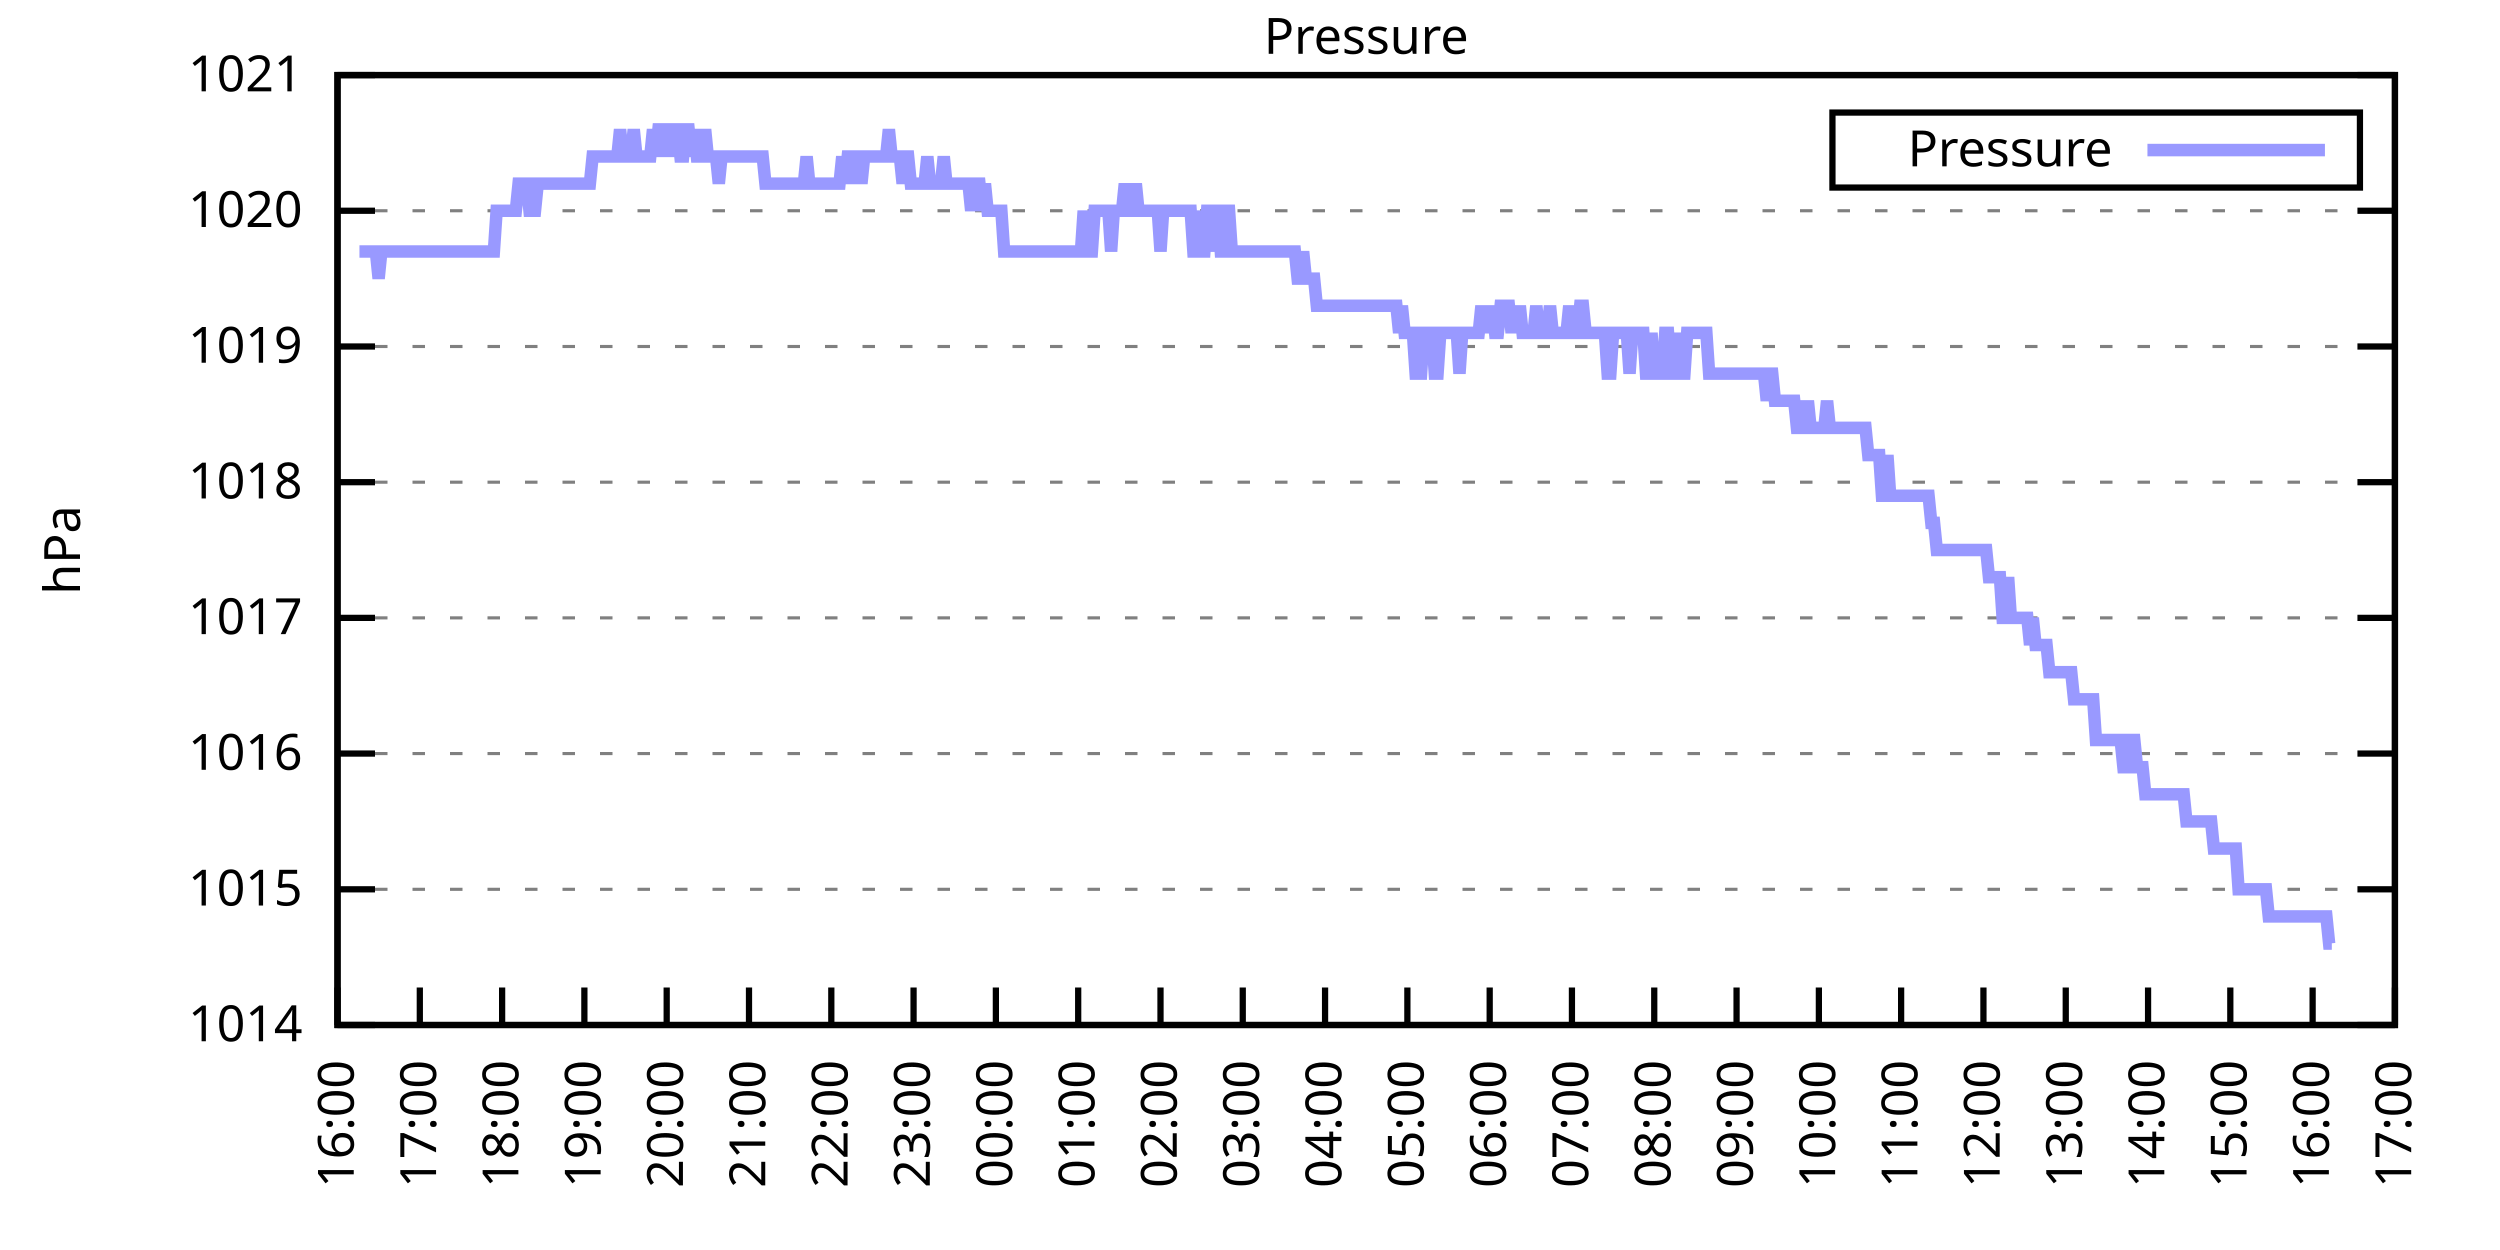
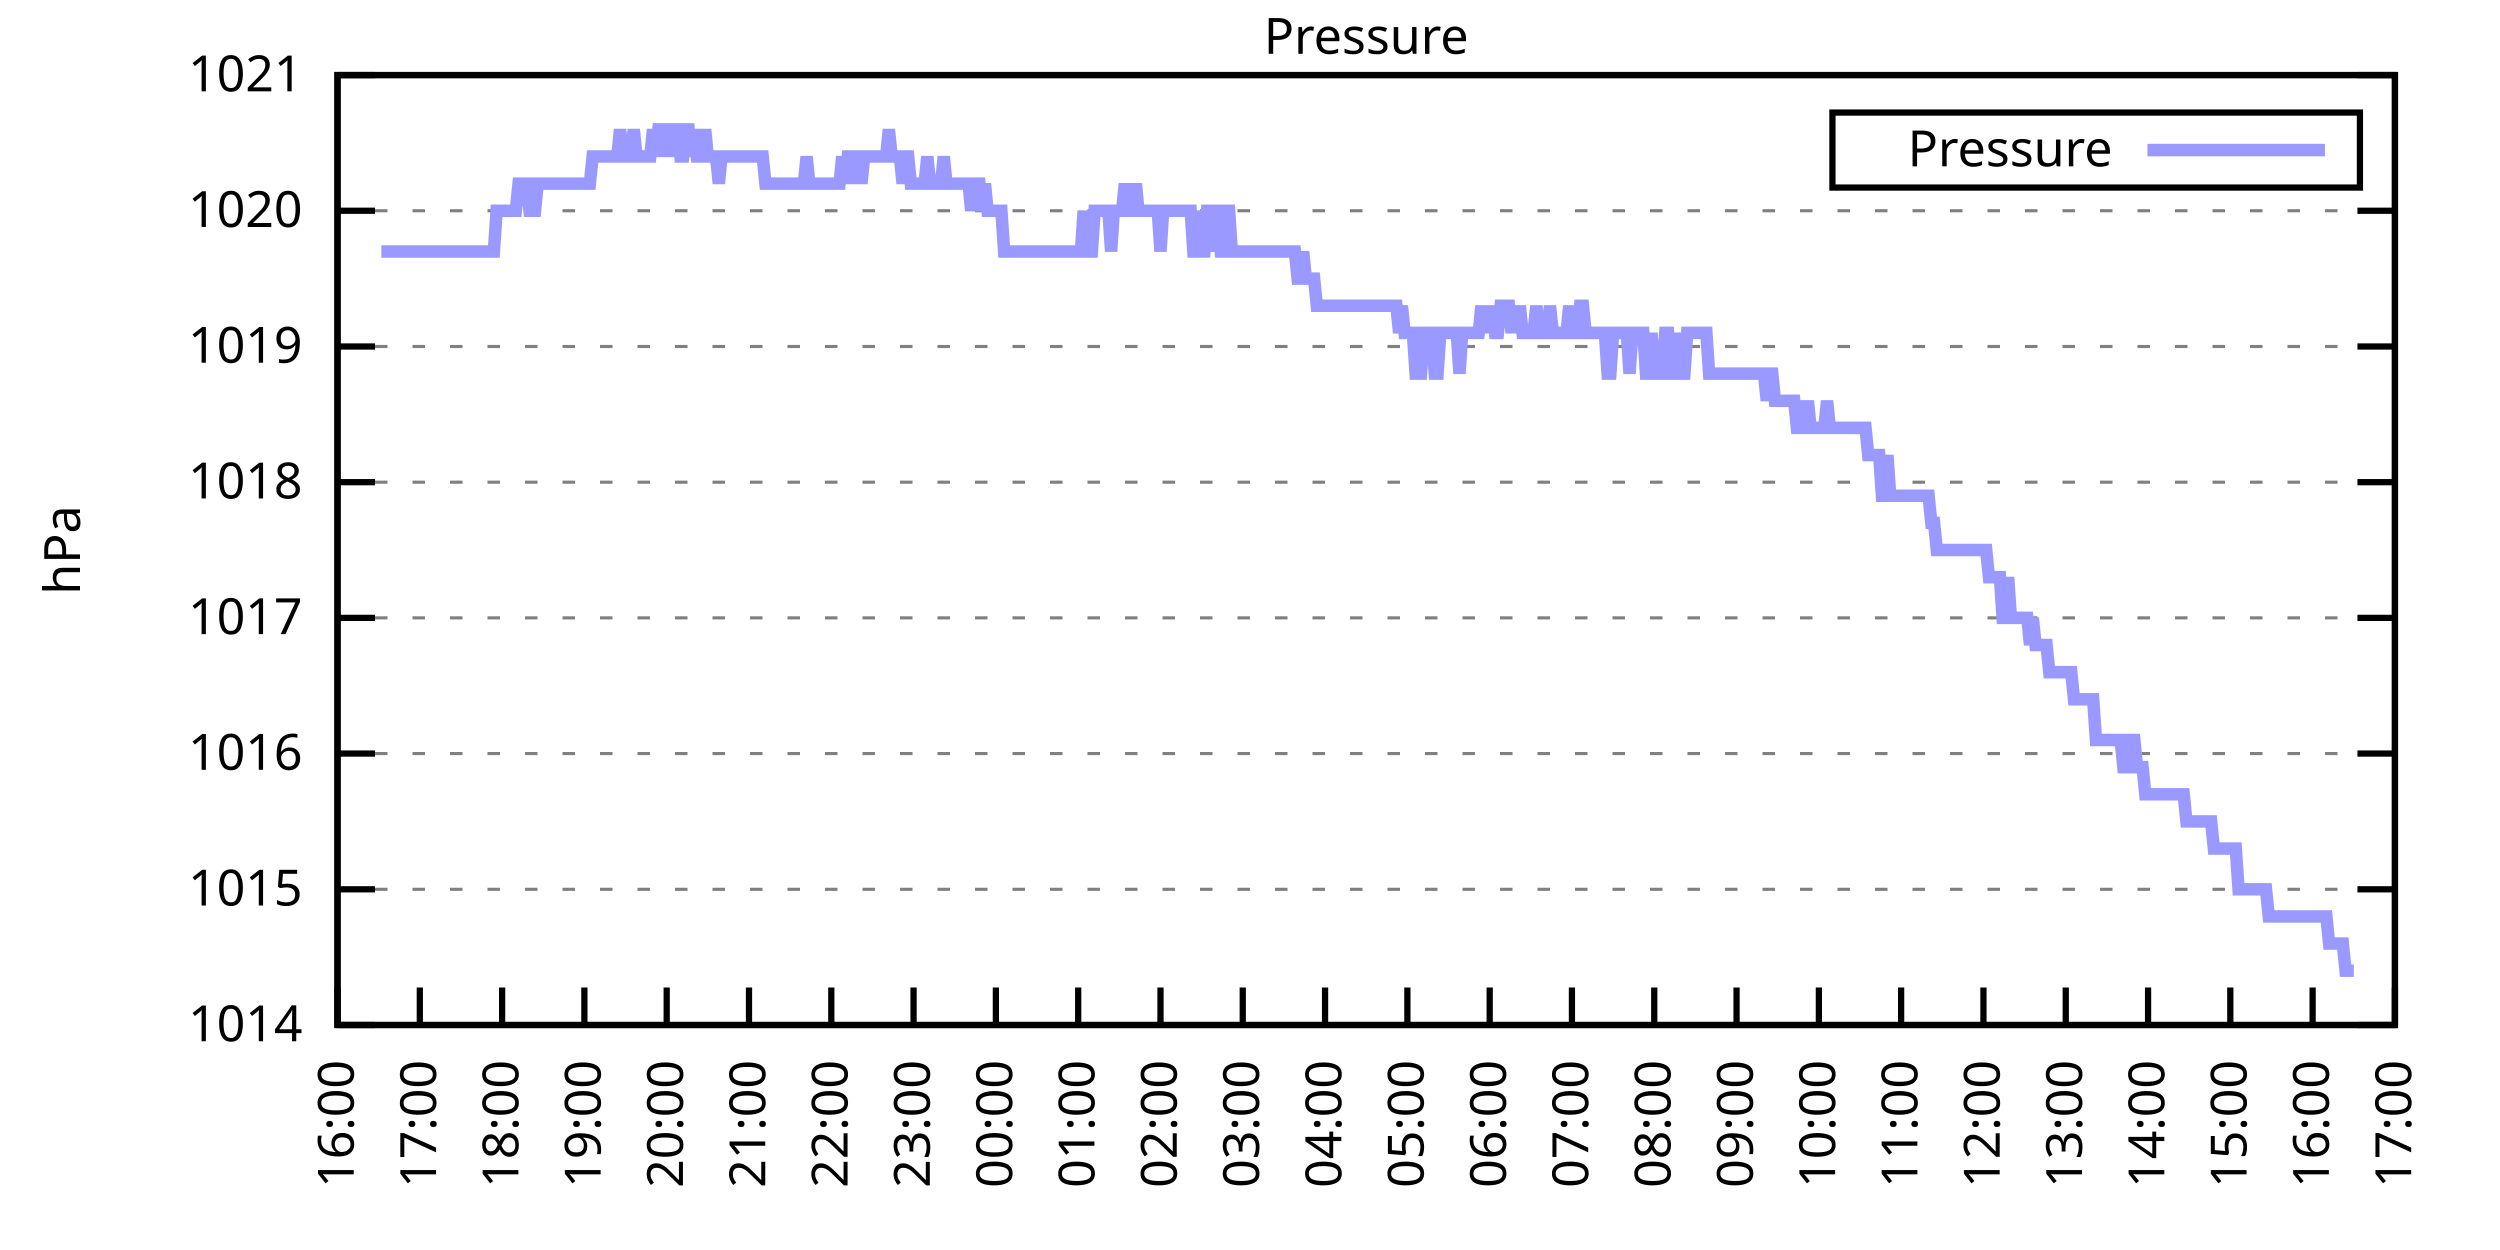
<svg xmlns="http://www.w3.org/2000/svg" xmlns:xlink="http://www.w3.org/1999/xlink" width="400" height="200" viewBox="0 0 400 200">
  <g id="gnuplot_canvas">
    <rect x="0" y="0" width="400" height="200" fill="none" />
    <defs>
      <circle id="gpDot" r="0.5" stroke-width="0.5" stroke="currentColor" />
      <path id="gpPt0" stroke-width="0.333" stroke="currentColor" d="M-1,0 h2 M0,-1 v2" />
      <path id="gpPt1" stroke-width="0.333" stroke="currentColor" d="M-1,-1 L1,1 M1,-1 L-1,1" />
      <path id="gpPt2" stroke-width="0.333" stroke="currentColor" d="M-1,0 L1,0 M0,-1 L0,1 M-1,-1 L1,1 M-1,1 L1,-1" />
      <rect id="gpPt3" stroke-width="0.333" stroke="currentColor" x="-1" y="-1" width="2" height="2" />
      <rect id="gpPt4" stroke-width="0.333" stroke="currentColor" fill="currentColor" x="-1" y="-1" width="2" height="2" />
      <circle id="gpPt5" stroke-width="0.333" stroke="currentColor" cx="0" cy="0" r="1" />
      <use xlink:href="#gpPt5" id="gpPt6" fill="currentColor" stroke="none" />
      <path id="gpPt7" stroke-width="0.333" stroke="currentColor" d="M0,-1.33 L-1.33,0.67 L1.33,0.67 z" />
      <use xlink:href="#gpPt7" id="gpPt8" fill="currentColor" stroke="none" />
      <use xlink:href="#gpPt7" id="gpPt9" stroke="currentColor" transform="rotate(180)" />
      <use xlink:href="#gpPt9" id="gpPt10" fill="currentColor" stroke="none" />
      <use xlink:href="#gpPt3" id="gpPt11" stroke="currentColor" transform="rotate(45)" />
      <use xlink:href="#gpPt11" id="gpPt12" fill="currentColor" stroke="none" />
      <path id="gpPt13" stroke-width="0.333" stroke="currentColor" d="M0,1.330 L1.265,0.411 L0.782,-1.067 L-0.782,-1.076 L-1.265,0.411 z" />
      <use xlink:href="#gpPt13" id="gpPt14" fill="currentColor" stroke="none" />
      <filter id="textbox" filterUnits="objectBoundingBox" x="0" y="0" height="1" width="1">
        <feFlood flood-color="white" flood-opacity="1" result="bgnd" />
        <feComposite in="SourceGraphic" in2="bgnd" operator="atop" />
      </filter>
      <filter id="greybox" filterUnits="objectBoundingBox" x="0" y="0" height="1" width="1">
        <feFlood flood-color="lightgrey" flood-opacity="1" result="grey" />
        <feComposite in="SourceGraphic" in2="grey" operator="atop" />
      </filter>
    </defs>
    <g fill="none" color="white" stroke="currentColor" stroke-width="1.00" stroke-linecap="butt" stroke-linejoin="miter">
</g>
    <g fill="none" color="black" stroke="currentColor" stroke-width="1.00" stroke-linecap="butt" stroke-linejoin="miter">
      <g stroke="none" shape-rendering="crispEdges">
        <polygon fill="rgb(255, 255, 255)" points="54.00,164.00 383.18,164.00 383.18,12.02 54.00,12.02 " />
      </g>
    </g>
    <g fill="none" color="black" stroke="currentColor" stroke-width="1.00" stroke-linecap="butt" stroke-linejoin="miter">
</g>
    <g fill="none" color="black" stroke="black" stroke-width="0.50" stroke-linecap="butt" stroke-linejoin="miter">
</g>
    <g fill="none" color="gray" stroke="currentColor" stroke-width="0.50" stroke-linecap="butt" stroke-linejoin="miter">
      <path stroke="gray" stroke-dasharray="2,4" class="gridline" d="M54.00,164.00 L383.19,164.00  " />
    </g>
    <g fill="none" color="gray" stroke="gray" stroke-width="1.00" stroke-linecap="butt" stroke-linejoin="miter">
</g>
    <g fill="none" color="black" stroke="currentColor" stroke-width="1.00" stroke-linecap="butt" stroke-linejoin="miter">
      <path stroke="black" d="M54.00,164.00 L60.00,164.00 M383.19,164.00 L377.19,164.00  " />
      <g transform="translate(48.40,166.60)" stroke="none" fill="black" font-family="Sans" font-size="8.00" text-anchor="end">
        <text>
          <tspan font-family="Sans"> 1014</tspan>
        </text>
      </g>
    </g>
    <g fill="none" color="black" stroke="currentColor" stroke-width="1.00" stroke-linecap="butt" stroke-linejoin="miter">
</g>
    <g fill="none" color="black" stroke="black" stroke-width="0.50" stroke-linecap="butt" stroke-linejoin="miter">
</g>
    <g fill="none" color="gray" stroke="currentColor" stroke-width="0.50" stroke-linecap="butt" stroke-linejoin="miter">
      <path stroke="gray" stroke-dasharray="2,4" class="gridline" d="M54.00,142.29 L383.19,142.29  " />
    </g>
    <g fill="none" color="gray" stroke="gray" stroke-width="1.00" stroke-linecap="butt" stroke-linejoin="miter">
</g>
    <g fill="none" color="black" stroke="currentColor" stroke-width="1.00" stroke-linecap="butt" stroke-linejoin="miter">
      <path stroke="black" d="M54.00,142.29 L60.00,142.29 M383.19,142.29 L377.19,142.29  " />
      <g transform="translate(48.40,144.89)" stroke="none" fill="black" font-family="Sans" font-size="8.00" text-anchor="end">
        <text>
          <tspan font-family="Sans"> 1015</tspan>
        </text>
      </g>
    </g>
    <g fill="none" color="black" stroke="currentColor" stroke-width="1.00" stroke-linecap="butt" stroke-linejoin="miter">
</g>
    <g fill="none" color="black" stroke="black" stroke-width="0.50" stroke-linecap="butt" stroke-linejoin="miter">
</g>
    <g fill="none" color="gray" stroke="currentColor" stroke-width="0.50" stroke-linecap="butt" stroke-linejoin="miter">
      <path stroke="gray" stroke-dasharray="2,4" class="gridline" d="M54.00,120.57 L383.19,120.57  " />
    </g>
    <g fill="none" color="gray" stroke="gray" stroke-width="1.00" stroke-linecap="butt" stroke-linejoin="miter">
</g>
    <g fill="none" color="black" stroke="currentColor" stroke-width="1.00" stroke-linecap="butt" stroke-linejoin="miter">
      <path stroke="black" d="M54.00,120.57 L60.00,120.57 M383.19,120.57 L377.19,120.57  " />
      <g transform="translate(48.40,123.17)" stroke="none" fill="black" font-family="Sans" font-size="8.00" text-anchor="end">
        <text>
          <tspan font-family="Sans"> 1016</tspan>
        </text>
      </g>
    </g>
    <g fill="none" color="black" stroke="currentColor" stroke-width="1.00" stroke-linecap="butt" stroke-linejoin="miter">
</g>
    <g fill="none" color="black" stroke="black" stroke-width="0.50" stroke-linecap="butt" stroke-linejoin="miter">
</g>
    <g fill="none" color="gray" stroke="currentColor" stroke-width="0.50" stroke-linecap="butt" stroke-linejoin="miter">
      <path stroke="gray" stroke-dasharray="2,4" class="gridline" d="M54.00,98.86 L383.19,98.86  " />
    </g>
    <g fill="none" color="gray" stroke="gray" stroke-width="1.00" stroke-linecap="butt" stroke-linejoin="miter">
</g>
    <g fill="none" color="black" stroke="currentColor" stroke-width="1.00" stroke-linecap="butt" stroke-linejoin="miter">
      <path stroke="black" d="M54.00,98.86 L60.00,98.86 M383.19,98.86 L377.19,98.86  " />
      <g transform="translate(48.40,101.46)" stroke="none" fill="black" font-family="Sans" font-size="8.00" text-anchor="end">
        <text>
          <tspan font-family="Sans"> 1017</tspan>
        </text>
      </g>
    </g>
    <g fill="none" color="black" stroke="currentColor" stroke-width="1.00" stroke-linecap="butt" stroke-linejoin="miter">
</g>
    <g fill="none" color="black" stroke="black" stroke-width="0.50" stroke-linecap="butt" stroke-linejoin="miter">
</g>
    <g fill="none" color="gray" stroke="currentColor" stroke-width="0.50" stroke-linecap="butt" stroke-linejoin="miter">
      <path stroke="gray" stroke-dasharray="2,4" class="gridline" d="M54.00,77.15 L383.19,77.15  " />
    </g>
    <g fill="none" color="gray" stroke="gray" stroke-width="1.00" stroke-linecap="butt" stroke-linejoin="miter">
</g>
    <g fill="none" color="black" stroke="currentColor" stroke-width="1.00" stroke-linecap="butt" stroke-linejoin="miter">
      <path stroke="black" d="M54.00,77.15 L60.00,77.15 M383.19,77.15 L377.19,77.15  " />
      <g transform="translate(48.40,79.75)" stroke="none" fill="black" font-family="Sans" font-size="8.00" text-anchor="end">
        <text>
          <tspan font-family="Sans"> 1018</tspan>
        </text>
      </g>
    </g>
    <g fill="none" color="black" stroke="currentColor" stroke-width="1.00" stroke-linecap="butt" stroke-linejoin="miter">
</g>
    <g fill="none" color="black" stroke="black" stroke-width="0.50" stroke-linecap="butt" stroke-linejoin="miter">
</g>
    <g fill="none" color="gray" stroke="currentColor" stroke-width="0.50" stroke-linecap="butt" stroke-linejoin="miter">
      <path stroke="gray" stroke-dasharray="2,4" class="gridline" d="M54.00,55.44 L383.19,55.44  " />
    </g>
    <g fill="none" color="gray" stroke="gray" stroke-width="1.00" stroke-linecap="butt" stroke-linejoin="miter">
</g>
    <g fill="none" color="black" stroke="currentColor" stroke-width="1.00" stroke-linecap="butt" stroke-linejoin="miter">
      <path stroke="black" d="M54.00,55.44 L60.00,55.44 M383.19,55.44 L377.19,55.44  " />
      <g transform="translate(48.40,58.04)" stroke="none" fill="black" font-family="Sans" font-size="8.00" text-anchor="end">
        <text>
          <tspan font-family="Sans"> 1019</tspan>
        </text>
      </g>
    </g>
    <g fill="none" color="black" stroke="currentColor" stroke-width="1.00" stroke-linecap="butt" stroke-linejoin="miter">
</g>
    <g fill="none" color="black" stroke="black" stroke-width="0.50" stroke-linecap="butt" stroke-linejoin="miter">
</g>
    <g fill="none" color="gray" stroke="currentColor" stroke-width="0.50" stroke-linecap="butt" stroke-linejoin="miter">
      <path stroke="gray" stroke-dasharray="2,4" class="gridline" d="M54.00,33.72 L383.19,33.72  " />
    </g>
    <g fill="none" color="gray" stroke="gray" stroke-width="1.00" stroke-linecap="butt" stroke-linejoin="miter">
</g>
    <g fill="none" color="black" stroke="currentColor" stroke-width="1.00" stroke-linecap="butt" stroke-linejoin="miter">
      <path stroke="black" d="M54.00,33.72 L60.00,33.72 M383.19,33.72 L377.19,33.72  " />
      <g transform="translate(48.40,36.32)" stroke="none" fill="black" font-family="Sans" font-size="8.00" text-anchor="end">
        <text>
          <tspan font-family="Sans"> 1020</tspan>
        </text>
      </g>
    </g>
    <g fill="none" color="black" stroke="currentColor" stroke-width="1.00" stroke-linecap="butt" stroke-linejoin="miter">
</g>
    <g fill="none" color="black" stroke="black" stroke-width="0.50" stroke-linecap="butt" stroke-linejoin="miter">
</g>
    <g fill="none" color="gray" stroke="currentColor" stroke-width="0.50" stroke-linecap="butt" stroke-linejoin="miter">
      <path stroke="gray" stroke-dasharray="2,4" class="gridline" d="M54.00,12.01 L383.19,12.01  " />
    </g>
    <g fill="none" color="gray" stroke="gray" stroke-width="1.00" stroke-linecap="butt" stroke-linejoin="miter">
</g>
    <g fill="none" color="black" stroke="currentColor" stroke-width="1.00" stroke-linecap="butt" stroke-linejoin="miter">
      <path stroke="black" d="M54.00,12.01 L60.00,12.01 M383.19,12.01 L377.19,12.01  " />
      <g transform="translate(48.40,14.61)" stroke="none" fill="black" font-family="Sans" font-size="8.00" text-anchor="end">
        <text>
          <tspan font-family="Sans"> 1021</tspan>
        </text>
      </g>
    </g>
    <g fill="none" color="black" stroke="currentColor" stroke-width="1.00" stroke-linecap="butt" stroke-linejoin="miter">
      <path stroke="black" d="M54.00,164.00 L54.00,158.00  " />
      <g transform="translate(56.60,169.60) rotate(270.00)" stroke="none" fill="black" font-family="Sans" font-size="8.00" text-anchor="end">
        <text>
          <tspan font-family="Sans">16:00</tspan>
        </text>
      </g>
    </g>
    <g fill="none" color="black" stroke="currentColor" stroke-width="1.00" stroke-linecap="butt" stroke-linejoin="miter">
      <path stroke="black" d="M67.17,164.00 L67.17,158.00  " />
      <g transform="translate(69.77,169.60) rotate(270.00)" stroke="none" fill="black" font-family="Sans" font-size="8.00" text-anchor="end">
        <text>
          <tspan font-family="Sans">17:00</tspan>
        </text>
      </g>
    </g>
    <g fill="none" color="black" stroke="currentColor" stroke-width="1.00" stroke-linecap="butt" stroke-linejoin="miter">
      <path stroke="black" d="M80.34,164.00 L80.34,158.00  " />
      <g transform="translate(82.94,169.60) rotate(270.00)" stroke="none" fill="black" font-family="Sans" font-size="8.00" text-anchor="end">
        <text>
          <tspan font-family="Sans">18:00</tspan>
        </text>
      </g>
    </g>
    <g fill="none" color="black" stroke="currentColor" stroke-width="1.00" stroke-linecap="butt" stroke-linejoin="miter">
      <path stroke="black" d="M93.50,164.00 L93.50,158.00  " />
      <g transform="translate(96.10,169.60) rotate(270.00)" stroke="none" fill="black" font-family="Sans" font-size="8.00" text-anchor="end">
        <text>
          <tspan font-family="Sans">19:00</tspan>
        </text>
      </g>
    </g>
    <g fill="none" color="black" stroke="currentColor" stroke-width="1.00" stroke-linecap="butt" stroke-linejoin="miter">
      <path stroke="black" d="M106.67,164.00 L106.67,158.00  " />
      <g transform="translate(109.27,169.60) rotate(270.00)" stroke="none" fill="black" font-family="Sans" font-size="8.00" text-anchor="end">
        <text>
          <tspan font-family="Sans">20:00</tspan>
        </text>
      </g>
    </g>
    <g fill="none" color="black" stroke="currentColor" stroke-width="1.00" stroke-linecap="butt" stroke-linejoin="miter">
      <path stroke="black" d="M119.84,164.00 L119.84,158.00  " />
      <g transform="translate(122.44,169.60) rotate(270.00)" stroke="none" fill="black" font-family="Sans" font-size="8.00" text-anchor="end">
        <text>
          <tspan font-family="Sans">21:00</tspan>
        </text>
      </g>
    </g>
    <g fill="none" color="black" stroke="currentColor" stroke-width="1.00" stroke-linecap="butt" stroke-linejoin="miter">
      <path stroke="black" d="M133.01,164.00 L133.01,158.00  " />
      <g transform="translate(135.61,169.60) rotate(270.00)" stroke="none" fill="black" font-family="Sans" font-size="8.00" text-anchor="end">
        <text>
          <tspan font-family="Sans">22:00</tspan>
        </text>
      </g>
    </g>
    <g fill="none" color="black" stroke="currentColor" stroke-width="1.00" stroke-linecap="butt" stroke-linejoin="miter">
      <path stroke="black" d="M146.17,164.00 L146.17,158.00  " />
      <g transform="translate(148.77,169.60) rotate(270.00)" stroke="none" fill="black" font-family="Sans" font-size="8.00" text-anchor="end">
        <text>
          <tspan font-family="Sans">23:00</tspan>
        </text>
      </g>
    </g>
    <g fill="none" color="black" stroke="currentColor" stroke-width="1.00" stroke-linecap="butt" stroke-linejoin="miter">
      <path stroke="black" d="M159.34,164.00 L159.34,158.00  " />
      <g transform="translate(161.94,169.60) rotate(270.00)" stroke="none" fill="black" font-family="Sans" font-size="8.00" text-anchor="end">
        <text>
          <tspan font-family="Sans">00:00</tspan>
        </text>
      </g>
    </g>
    <g fill="none" color="black" stroke="currentColor" stroke-width="1.00" stroke-linecap="butt" stroke-linejoin="miter">
      <path stroke="black" d="M172.51,164.00 L172.51,158.00  " />
      <g transform="translate(175.11,169.60) rotate(270.00)" stroke="none" fill="black" font-family="Sans" font-size="8.00" text-anchor="end">
        <text>
          <tspan font-family="Sans">01:00</tspan>
        </text>
      </g>
    </g>
    <g fill="none" color="black" stroke="currentColor" stroke-width="1.00" stroke-linecap="butt" stroke-linejoin="miter">
      <path stroke="black" d="M185.68,164.00 L185.68,158.00  " />
      <g transform="translate(188.28,169.60) rotate(270.00)" stroke="none" fill="black" font-family="Sans" font-size="8.00" text-anchor="end">
        <text>
          <tspan font-family="Sans">02:00</tspan>
        </text>
      </g>
    </g>
    <g fill="none" color="black" stroke="currentColor" stroke-width="1.00" stroke-linecap="butt" stroke-linejoin="miter">
      <path stroke="black" d="M198.84,164.00 L198.84,158.00  " />
      <g transform="translate(201.44,169.60) rotate(270.00)" stroke="none" fill="black" font-family="Sans" font-size="8.00" text-anchor="end">
        <text>
          <tspan font-family="Sans">03:00</tspan>
        </text>
      </g>
    </g>
    <g fill="none" color="black" stroke="currentColor" stroke-width="1.00" stroke-linecap="butt" stroke-linejoin="miter">
      <path stroke="black" d="M212.01,164.00 L212.01,158.00  " />
      <g transform="translate(214.61,169.60) rotate(270.00)" stroke="none" fill="black" font-family="Sans" font-size="8.00" text-anchor="end">
        <text>
          <tspan font-family="Sans">04:00</tspan>
        </text>
      </g>
    </g>
    <g fill="none" color="black" stroke="currentColor" stroke-width="1.00" stroke-linecap="butt" stroke-linejoin="miter">
      <path stroke="black" d="M225.18,164.00 L225.18,158.00  " />
      <g transform="translate(227.78,169.60) rotate(270.00)" stroke="none" fill="black" font-family="Sans" font-size="8.00" text-anchor="end">
        <text>
          <tspan font-family="Sans">05:00</tspan>
        </text>
      </g>
    </g>
    <g fill="none" color="black" stroke="currentColor" stroke-width="1.00" stroke-linecap="butt" stroke-linejoin="miter">
      <path stroke="black" d="M238.35,164.00 L238.35,158.00  " />
      <g transform="translate(240.95,169.60) rotate(270.00)" stroke="none" fill="black" font-family="Sans" font-size="8.00" text-anchor="end">
        <text>
          <tspan font-family="Sans">06:00</tspan>
        </text>
      </g>
    </g>
    <g fill="none" color="black" stroke="currentColor" stroke-width="1.00" stroke-linecap="butt" stroke-linejoin="miter">
      <path stroke="black" d="M251.51,164.00 L251.51,158.00  " />
      <g transform="translate(254.11,169.60) rotate(270.00)" stroke="none" fill="black" font-family="Sans" font-size="8.00" text-anchor="end">
        <text>
          <tspan font-family="Sans">07:00</tspan>
        </text>
      </g>
    </g>
    <g fill="none" color="black" stroke="currentColor" stroke-width="1.00" stroke-linecap="butt" stroke-linejoin="miter">
      <path stroke="black" d="M264.68,164.00 L264.68,158.00  " />
      <g transform="translate(267.28,169.60) rotate(270.00)" stroke="none" fill="black" font-family="Sans" font-size="8.00" text-anchor="end">
        <text>
          <tspan font-family="Sans">08:00</tspan>
        </text>
      </g>
    </g>
    <g fill="none" color="black" stroke="currentColor" stroke-width="1.00" stroke-linecap="butt" stroke-linejoin="miter">
      <path stroke="black" d="M277.85,164.00 L277.85,158.00  " />
      <g transform="translate(280.45,169.60) rotate(270.00)" stroke="none" fill="black" font-family="Sans" font-size="8.00" text-anchor="end">
        <text>
          <tspan font-family="Sans">09:00</tspan>
        </text>
      </g>
    </g>
    <g fill="none" color="black" stroke="currentColor" stroke-width="1.00" stroke-linecap="butt" stroke-linejoin="miter">
      <path stroke="black" d="M291.02,164.00 L291.02,158.00  " />
      <g transform="translate(293.62,169.60) rotate(270.00)" stroke="none" fill="black" font-family="Sans" font-size="8.00" text-anchor="end">
        <text>
          <tspan font-family="Sans">10:00</tspan>
        </text>
      </g>
    </g>
    <g fill="none" color="black" stroke="currentColor" stroke-width="1.00" stroke-linecap="butt" stroke-linejoin="miter">
      <path stroke="black" d="M304.18,164.00 L304.18,158.00  " />
      <g transform="translate(306.78,169.60) rotate(270.00)" stroke="none" fill="black" font-family="Sans" font-size="8.00" text-anchor="end">
        <text>
          <tspan font-family="Sans">11:00</tspan>
        </text>
      </g>
    </g>
    <g fill="none" color="black" stroke="currentColor" stroke-width="1.00" stroke-linecap="butt" stroke-linejoin="miter">
      <path stroke="black" d="M317.35,164.00 L317.35,158.00  " />
      <g transform="translate(319.95,169.60) rotate(270.00)" stroke="none" fill="black" font-family="Sans" font-size="8.00" text-anchor="end">
        <text>
          <tspan font-family="Sans">12:00</tspan>
        </text>
      </g>
    </g>
    <g fill="none" color="black" stroke="currentColor" stroke-width="1.00" stroke-linecap="butt" stroke-linejoin="miter">
      <path stroke="black" d="M330.52,164.00 L330.52,158.00  " />
      <g transform="translate(333.12,169.60) rotate(270.00)" stroke="none" fill="black" font-family="Sans" font-size="8.00" text-anchor="end">
        <text>
          <tspan font-family="Sans">13:00</tspan>
        </text>
      </g>
    </g>
    <g fill="none" color="black" stroke="currentColor" stroke-width="1.00" stroke-linecap="butt" stroke-linejoin="miter">
      <path stroke="black" d="M343.69,164.00 L343.69,158.00  " />
      <g transform="translate(346.29,169.60) rotate(270.00)" stroke="none" fill="black" font-family="Sans" font-size="8.00" text-anchor="end">
        <text>
          <tspan font-family="Sans">14:00</tspan>
        </text>
      </g>
    </g>
    <g fill="none" color="black" stroke="currentColor" stroke-width="1.00" stroke-linecap="butt" stroke-linejoin="miter">
      <path stroke="black" d="M356.85,164.00 L356.85,158.00  " />
      <g transform="translate(359.45,169.60) rotate(270.00)" stroke="none" fill="black" font-family="Sans" font-size="8.00" text-anchor="end">
        <text>
          <tspan font-family="Sans">15:00</tspan>
        </text>
      </g>
    </g>
    <g fill="none" color="black" stroke="currentColor" stroke-width="1.00" stroke-linecap="butt" stroke-linejoin="miter">
      <path stroke="black" d="M370.02,164.00 L370.02,158.00  " />
      <g transform="translate(372.62,169.60) rotate(270.00)" stroke="none" fill="black" font-family="Sans" font-size="8.00" text-anchor="end">
        <text>
          <tspan font-family="Sans">16:00</tspan>
        </text>
      </g>
    </g>
    <g fill="none" color="black" stroke="currentColor" stroke-width="1.00" stroke-linecap="butt" stroke-linejoin="miter">
      <path stroke="black" d="M383.19,164.00 L383.19,158.00  " />
      <g transform="translate(385.79,169.60) rotate(270.00)" stroke="none" fill="black" font-family="Sans" font-size="8.00" text-anchor="end">
        <text>
          <tspan font-family="Sans">17:00</tspan>
        </text>
      </g>
    </g>
    <g fill="none" color="black" stroke="currentColor" stroke-width="1.00" stroke-linecap="butt" stroke-linejoin="miter">
</g>
    <g fill="none" color="black" stroke="currentColor" stroke-width="1.00" stroke-linecap="butt" stroke-linejoin="miter">
      <path stroke="black" d="M54.00,12.01 L54.00,164.00 L383.19,164.00 L383.19,12.01 L54.00,12.01 Z  " />
    </g>
    <g fill="none" color="black" stroke="currentColor" stroke-width="1.00" stroke-linecap="butt" stroke-linejoin="miter">
</g>
    <g fill="none" color="black" stroke="currentColor" stroke-width="1.00" stroke-linecap="butt" stroke-linejoin="miter">
      <path stroke="black" d="M293.19,30.01 L293.19,18.01 L377.59,18.01 L377.59,30.01 L293.19,30.01 Z  " />
    </g>
    <g id="Pressure_plot_1">
      <g fill="none" color="white" stroke="black" stroke-width="2.00" stroke-linecap="butt" stroke-linejoin="miter">
</g>
      <g fill="none" color="black" stroke="currentColor" stroke-width="2.00" stroke-linecap="butt" stroke-linejoin="miter">
        <g transform="translate(337.99,26.61)" stroke="none" fill="black" font-family="Sans" font-size="8.00" text-anchor="end">
          <text>
            <tspan font-family="Sans">Pressure</tspan>
          </text>
        </g>
      </g>
      <g fill="none" color="black" stroke="currentColor" stroke-width="2.00" stroke-linecap="butt" stroke-linejoin="miter">
-         <path stroke="rgb(153, 153, 255)" d="M343.59,24.01 L371.99,24.01 M57.51,40.24 L57.95,40.24 L58.39,40.24 L58.83,40.24 L59.27,40.24 L59.71,40.24   L60.14,40.24 L60.58,44.58 L61.02,40.24 L61.46,40.24 L61.90,40.24 L62.34,40.24 L62.78,40.24 L63.22,40.24   L63.66,40.24 L64.10,40.24 L64.53,40.24 L64.97,40.24 L65.41,40.24 L65.85,40.24 L66.29,40.24 L66.73,40.24   L67.17,40.24 L67.61,40.24 L68.05,40.24 L68.48,40.24 L68.92,40.24 L69.36,40.24 L69.80,40.24 L70.24,40.24   L70.68,40.24 L71.12,40.24 L71.56,40.24 L72.00,40.24 L72.43,40.24 L72.87,40.24 L73.31,40.24 L73.75,40.24   L74.19,40.24 L74.63,40.24 L75.07,40.24 L75.51,40.24 L75.95,40.24 L76.38,40.24 L76.82,40.24 L77.26,40.24   L77.70,40.24 L78.14,40.24 L78.58,40.24 L79.02,40.24 L79.46,33.72 L79.90,33.72 L80.34,33.72 L80.77,33.72   L81.21,33.72 L81.65,33.72 L82.09,33.72 L82.53,33.72 L82.97,29.38 L83.41,29.38 L83.85,29.38 L84.29,29.38   L84.72,33.72 L85.16,33.72 L85.60,33.72 L86.04,29.38 L86.48,29.38 L86.92,29.38 L87.36,29.38 L87.80,29.38   L88.24,29.38 L88.67,29.38 L89.11,29.38 L89.55,29.38 L89.99,29.38 L90.43,29.38 L90.87,29.38 L91.31,29.38   L91.75,29.38 L92.19,29.38 L92.62,29.38 L93.06,29.38 L93.50,29.38 L93.94,29.38 L94.38,29.38 L94.82,25.04   L95.26,25.04 L95.70,25.04 L96.14,25.04 L96.58,25.04 L97.01,25.04 L97.45,25.04 L97.89,25.04 L98.33,25.04   L98.77,25.04 L99.21,20.70 L99.65,25.04 L100.09,25.04 L100.53,25.04 L100.96,25.04 L101.40,20.70 L101.84,25.04   L102.28,25.04 L102.72,25.04 L103.16,25.04 L103.60,25.04 L104.04,25.04 L104.48,20.70 L104.91,25.04 L105.35,20.70   L105.79,20.70 L106.23,20.70 L106.67,25.04 L107.11,20.70 L107.55,25.04 L107.99,20.70 L108.43,20.70 L108.87,25.04   L109.30,25.04 L109.74,20.70 L110.18,20.70 L110.62,25.04 L111.06,20.70 L111.50,25.04 L111.94,25.04 L112.38,25.04   L112.82,20.70 L113.25,25.04 L113.69,25.04 L114.13,25.04 L114.57,25.04 L115.01,29.38 L115.45,25.04 L115.89,25.04   L116.33,25.04 L116.77,25.04 L117.20,25.04 L117.64,25.04 L118.08,25.04 L118.52,25.04 L118.96,25.04 L119.40,25.04   L119.84,25.04 L120.28,25.04 L120.72,25.04 L121.15,25.04 L121.59,25.04 L122.03,25.04 L122.47,29.38 L122.91,29.38   L123.35,29.38 L123.79,29.38 L124.23,29.38 L124.67,29.38 L125.11,29.38 L125.54,29.38 L125.98,29.38 L126.42,29.38   L126.86,29.38 L127.30,29.38 L127.74,29.38 L128.18,29.38 L128.62,29.38 L129.06,25.04 L129.49,29.38 L129.93,29.38   L130.37,29.38 L130.81,29.38 L131.25,29.38 L131.69,29.38 L132.13,29.38 L132.57,29.38 L133.01,29.38 L133.44,29.38   L133.88,29.38 L134.32,29.38 L134.76,25.04 L135.20,29.38 L135.64,25.04 L136.08,25.04 L136.52,25.04 L136.96,29.38   L137.39,25.04 L137.83,29.38 L138.27,25.04 L138.71,25.04 L139.15,25.04 L139.59,25.04 L140.03,25.04 L140.47,25.04   L140.91,25.04 L141.35,25.04 L141.78,25.04 L142.22,20.70 L142.66,25.04 L143.10,25.04 L143.54,25.04 L143.98,25.04   L144.42,29.38 L144.86,25.04 L145.30,25.04 L145.73,29.38 L146.17,29.38 L146.61,29.38 L147.05,29.38 L147.49,29.38   L147.93,29.38 L148.37,25.04 L148.81,29.38 L149.25,29.38 L149.68,29.38 L150.12,29.38 L150.56,29.38 L151.00,25.04   L151.44,29.38 L151.88,29.38 L152.32,29.38 L152.76,29.38 L153.20,29.38 L153.63,29.38 L154.07,29.38 L154.51,29.38   L154.95,29.38 L155.39,33.72 L155.83,29.38 L156.27,29.38 L156.71,29.38 L157.15,33.72 L157.59,29.38 L158.02,33.72   L158.46,33.72 L158.90,33.72 L159.34,33.72 L159.78,33.72 L160.22,33.72 L160.66,40.24 L161.10,40.24 L161.54,40.24   L161.97,40.24 L162.41,40.24 L162.85,40.24 L163.29,40.24 L163.73,40.24 L164.17,40.24 L164.61,40.24 L165.05,40.24   L165.49,40.24 L165.92,40.24 L166.36,40.24 L166.80,40.24 L167.24,40.24 L167.68,40.24 L168.12,40.24 L168.56,40.24   L169.00,40.24 L169.44,40.24 L169.87,40.24 L170.31,40.24 L170.75,40.24 L171.19,40.24 L171.63,40.24 L172.07,40.24   L172.51,40.24 L172.95,40.24 L173.39,33.72 L173.83,40.24 L174.26,40.24 L174.70,40.24 L175.14,33.72 L175.58,33.72   L176.02,33.72 L176.46,33.72 L176.90,33.72 L177.34,33.72 L177.78,40.24 L178.21,33.72 L178.65,33.72 L179.09,33.72   L179.53,33.72 L179.97,29.38 L180.41,33.72 L180.85,33.72 L181.29,33.72 L181.73,29.38 L182.16,33.72 L182.60,33.72   L183.04,33.72 L183.48,33.72 L183.92,33.72 L184.36,33.72 L184.80,33.72 L185.24,33.72 L185.68,40.24 L186.11,33.72   L186.55,33.72 L186.99,33.72 L187.43,33.72 L187.87,33.72 L188.31,33.72 L188.75,33.72 L189.19,33.72 L189.63,33.72   L190.07,33.72 L190.50,33.72 L190.94,40.24 L191.38,40.24 L191.82,33.72 L192.26,40.24 L192.70,40.24 L193.14,33.72   L193.58,33.72 L194.02,40.24 L194.45,33.72 L194.89,33.72 L195.33,40.24 L195.77,40.24 L196.21,33.72 L196.65,33.72   L197.09,40.24 L197.53,40.24 L197.97,40.24 L198.40,40.24 L198.84,40.24 L199.28,40.24 L199.72,40.24 L200.16,40.24   L200.60,40.24 L201.04,40.24 L201.48,40.24 L201.92,40.24 L202.35,40.24 L202.79,40.24 L203.23,40.24 L203.67,40.24   L204.11,40.24 L204.55,40.24 L204.99,40.24 L205.43,40.24 L205.87,40.24 L206.31,40.24 L206.74,40.24 L207.18,40.24   L207.62,44.58 L208.06,44.58 L208.50,40.24 L208.94,44.58 L209.38,44.58 L209.82,44.58 L210.26,44.58 L210.69,48.92   L211.13,48.92 L211.57,48.92 L212.01,48.92 L212.45,48.92 L212.89,48.92 L213.33,48.92 L213.77,48.92 L214.21,48.92   L214.64,48.92 L215.08,48.92 L215.52,48.92 L215.96,48.92 L216.40,48.92 L216.84,48.92 L217.28,48.92 L217.72,48.92   L218.16,48.92 L218.60,48.92 L219.03,48.92 L219.47,48.92 L219.91,48.92 L220.35,48.92 L220.79,48.92 L221.23,48.92   L221.67,48.92 L222.11,48.92 L222.55,48.92 L222.98,48.92 L223.42,48.92 L223.86,53.26 L224.30,48.92 L224.74,53.26   L225.18,53.26 L225.62,53.26 L226.06,53.26 L226.50,59.78 L226.93,59.78 L227.37,59.78 L227.81,53.26 L228.25,53.26   L228.69,53.26 L229.13,53.26 L229.57,59.78 L230.01,59.78 L230.45,53.26 L230.88,53.26 L231.32,53.26 L231.76,53.26   L232.20,53.26 L232.64,53.26 L233.08,53.26 L233.52,59.78 L233.96,53.26 L234.40,53.26 L234.84,53.26 L235.27,53.26   L235.71,53.26 L236.15,53.26 L236.59,53.26 L237.03,48.92 L237.47,53.26 L237.91,48.92 L238.35,53.26 L238.79,48.92   L239.22,53.26 L239.66,53.26 L240.10,48.92 L240.54,48.92 L240.98,48.92 L241.42,48.92 L241.86,53.26 L242.30,48.92   L242.74,53.26 L243.17,48.92 L243.61,53.26 L244.05,53.26 L244.49,53.26 L244.93,53.26 L245.37,53.26 L245.81,48.92   L246.25,53.26 L246.69,53.26 L247.12,53.26 L247.56,53.26 L248.00,48.92 L248.44,53.26 L248.88,53.26 L249.32,53.26   L249.76,53.26 L250.20,53.26 L250.64,53.26 L251.08,48.92 L251.51,53.26 L251.95,53.26 L252.39,53.26 L252.83,48.92   L253.27,48.92 L253.71,53.26 L254.15,53.26 L254.59,53.26 L255.03,53.26 L255.46,53.26 L255.90,53.26 L256.34,53.26   L256.78,53.26 L257.22,59.78 L257.66,59.78 L258.10,53.26 L258.54,53.26 L258.98,53.26 L259.41,53.26 L259.85,53.26   L260.29,53.26 L260.73,59.78 L261.17,53.26 L261.61,53.26 L262.05,53.26 L262.49,53.26 L262.93,53.26 L263.36,59.78   L263.80,59.78 L264.24,53.26 L264.68,59.78 L265.12,59.78 L265.56,59.78 L266.00,59.78 L266.44,53.26 L266.88,53.26   L267.32,59.78 L267.75,59.78 L268.19,53.26 L268.63,59.78 L269.07,59.78 L269.51,59.78 L269.95,53.26 L270.39,53.26   L270.83,53.26 L271.27,53.26 L271.70,53.26 L272.14,53.26 L272.58,53.26 L273.02,53.26 L273.46,59.78 L273.90,59.78   L274.34,59.78 L274.78,59.78 L275.22,59.78 L275.65,59.78 L276.09,59.78 L276.53,59.78 L276.97,59.78 L277.41,59.78   L277.85,59.78 L278.29,59.78 L278.73,59.78 L279.17,59.78 L279.60,59.78 L280.04,59.78 L280.48,59.78 L280.92,59.78   L281.36,59.78 L281.80,59.78 L282.24,59.78 L282.68,64.12 L283.12,59.78 L283.56,59.78 L283.99,64.12 L284.43,64.12   L284.87,64.12 L285.31,64.12 L285.75,64.12 L286.19,64.12 L286.63,64.12 L287.07,64.12 L287.51,68.46 L287.94,68.46   L288.38,64.12 L288.82,68.46 L289.26,64.12 L289.70,68.46 L290.14,68.46 L290.58,68.46 L291.02,68.46 L291.46,68.46   L291.89,68.46 L292.33,64.12 L292.77,68.46 L293.21,68.46 L293.65,68.46 L294.09,68.46 L294.53,68.46 L294.97,68.46   L295.41,68.46 L295.84,68.46 L296.28,68.46 L296.72,68.46 L297.16,68.46 L297.60,68.46 L298.04,68.46 L298.48,68.46   L298.92,72.81 L299.36,72.81 L299.80,72.81 L300.23,72.81 L300.67,72.81 L301.11,79.32 L301.55,79.32 L301.99,72.81   L302.43,79.32 L302.87,79.32 L303.31,79.32 L303.75,79.32 L304.18,79.32 L304.62,79.32 L305.06,79.32 L305.50,79.32   L305.94,79.32 L306.38,79.32 L306.82,79.32 L307.26,79.32 L307.70,79.32 L308.13,79.32 L308.57,79.32 L309.01,83.66   L309.45,83.66 L309.89,88.00 L310.33,88.00 L310.77,88.00 L311.21,88.00 L311.65,88.00 L312.08,88.00 L312.52,88.00   L312.96,88.00 L313.40,88.00 L313.84,88.00 L314.28,88.00 L314.72,88.00 L315.16,88.00 L315.60,88.00 L316.04,88.00   L316.47,88.00 L316.91,88.00 L317.35,88.00 L317.79,88.00 L318.23,92.35 L318.67,92.35 L319.11,92.35 L319.55,92.35   L319.99,92.35 L320.42,98.86 L320.86,98.86 L321.30,92.35 L321.74,98.86 L322.18,98.86 L322.62,98.86 L323.06,98.86   L323.50,98.86 L323.94,98.86 L324.37,98.86 L324.81,103.20 L325.25,98.86 L325.69,103.20 L326.13,103.20 L326.57,103.20   L327.01,103.20 L327.45,103.20 L327.89,107.55 L328.33,107.55 L328.76,107.55 L329.20,107.55 L329.64,107.55 L330.08,107.55   L330.52,107.55 L330.96,107.55 L331.40,107.55 L331.84,111.89 L332.28,111.89 L332.71,111.89 L333.15,111.89 L333.59,111.89   L334.03,111.89 L334.47,111.89 L334.91,111.89 L335.35,118.40 L335.79,118.40 L336.23,118.40 L336.66,118.40 L337.10,118.40   L337.54,118.40 L337.98,118.40 L338.42,118.40 L338.86,118.40 L339.30,118.40 L339.74,122.75 L340.18,122.75 L340.61,118.40   L341.05,118.40 L341.49,118.40 L341.93,122.75 L342.37,122.75 L342.81,122.75 L343.25,127.09 L343.69,127.09 L344.13,127.09   L344.57,127.09 L345.00,127.09 L345.44,127.09 L345.88,127.09 L346.32,127.09 L346.76,127.09 L347.20,127.09 L347.64,127.09   L348.08,127.09 L348.52,127.09 L348.95,127.09 L349.39,127.09 L349.83,131.43 L350.27,131.43 L350.71,131.43 L351.15,131.43   L351.59,131.43 L352.03,131.43 L352.47,131.43 L352.90,131.43 L353.34,131.43 L353.78,131.43 L354.22,135.77 L354.66,135.77   L355.10,135.77 L355.54,135.77 L355.98,135.77 L356.42,135.77 L356.85,135.77 L357.29,135.77 L357.73,135.77 L358.17,142.29   L358.61,142.29 L359.05,142.29 L359.49,142.29 L359.93,142.29 L360.37,142.29 L360.81,142.29 L361.24,142.29 L361.68,142.29   L362.12,142.29 L362.56,142.29 L363.00,146.63 L363.44,146.63 L363.88,146.63 L364.32,146.63 L364.76,146.63 L365.19,146.63   L365.63,146.63 L366.07,146.63 L366.51,146.63 L366.95,146.63 L367.39,146.63 L367.83,146.63 L368.27,146.63 L368.71,146.63   L369.14,146.63 L369.58,146.63 L370.02,146.63 L370.46,146.63 L370.90,146.63 L371.34,146.63 L371.78,146.63 L372.22,146.63   L372.66,150.97 L373.09,150.97  " />
+         <path stroke="rgb(153, 153, 255)" d="M343.59,24.01 L371.99,24.01 M61.02,40.24 L61.46,40.24 L61.90,40.24 L62.34,40.24 L62.78,40.24 L63.22,40.24   L63.66,40.24 L64.10,40.24 L64.53,40.24 L64.97,40.24 L65.41,40.24 L65.85,40.24 L66.29,40.24 L66.73,40.24   L67.17,40.24 L67.61,40.24 L68.05,40.24 L68.48,40.24 L68.92,40.24 L69.36,40.24 L69.80,40.24 L70.24,40.24   L70.68,40.24 L71.12,40.24 L71.56,40.24 L72.00,40.24 L72.43,40.24 L72.87,40.24 L73.31,40.24 L73.75,40.24   L74.19,40.24 L74.63,40.24 L75.07,40.24 L75.51,40.24 L75.95,40.24 L76.38,40.24 L76.82,40.24 L77.26,40.24   L77.70,40.24 L78.14,40.24 L78.58,40.24 L79.02,40.24 L79.46,33.72 L79.90,33.72 L80.34,33.72 L80.77,33.72   L81.21,33.72 L81.65,33.72 L82.09,33.72 L82.53,33.72 L82.97,29.38 L83.41,29.38 L83.85,29.38 L84.29,29.38   L84.72,33.72 L85.16,33.72 L85.60,33.72 L86.04,29.38 L86.48,29.38 L86.92,29.38 L87.36,29.38 L87.80,29.38   L88.24,29.38 L88.67,29.38 L89.11,29.38 L89.55,29.38 L89.99,29.38 L90.43,29.38 L90.87,29.38 L91.31,29.38   L91.75,29.38 L92.19,29.38 L92.62,29.38 L93.06,29.38 L93.50,29.38 L93.94,29.38 L94.38,29.38 L94.82,25.04   L95.26,25.04 L95.70,25.04 L96.14,25.04 L96.58,25.04 L97.01,25.04 L97.45,25.04 L97.89,25.04 L98.33,25.04   L98.77,25.04 L99.21,20.70 L99.65,25.04 L100.09,25.04 L100.53,25.04 L100.96,25.04 L101.40,20.70 L101.84,25.04   L102.28,25.04 L102.72,25.04 L103.16,25.04 L103.60,25.04 L104.04,25.04 L104.48,20.70 L104.91,25.04 L105.35,20.70   L105.79,20.70 L106.23,20.70 L106.67,25.04 L107.11,20.70 L107.55,25.04 L107.99,20.70 L108.43,20.70 L108.87,25.04   L109.30,25.04 L109.74,20.70 L110.18,20.70 L110.62,25.04 L111.06,20.70 L111.50,25.04 L111.94,25.04 L112.38,25.04   L112.82,20.70 L113.25,25.04 L113.69,25.04 L114.13,25.04 L114.57,25.04 L115.01,29.38 L115.45,25.04 L115.89,25.04   L116.33,25.04 L116.77,25.04 L117.20,25.04 L117.64,25.04 L118.08,25.04 L118.52,25.04 L118.96,25.04 L119.40,25.04   L119.84,25.04 L120.28,25.04 L120.72,25.04 L121.15,25.04 L121.59,25.04 L122.03,25.04 L122.47,29.38 L122.91,29.38   L123.35,29.38 L123.79,29.38 L124.23,29.38 L124.67,29.38 L125.11,29.38 L125.54,29.38 L125.98,29.38 L126.42,29.38   L126.86,29.38 L127.30,29.38 L127.74,29.38 L128.18,29.38 L128.62,29.38 L129.06,25.04 L129.49,29.38 L129.93,29.38   L130.37,29.38 L130.81,29.38 L131.25,29.38 L131.69,29.38 L132.13,29.38 L132.57,29.38 L133.01,29.38 L133.44,29.38   L133.88,29.38 L134.32,29.38 L134.76,25.04 L135.20,29.38 L135.64,25.04 L136.08,25.04 L136.52,25.04 L136.96,29.38   L137.39,25.04 L137.83,29.38 L138.27,25.04 L138.71,25.04 L139.15,25.04 L139.59,25.04 L140.03,25.04 L140.47,25.04   L140.91,25.04 L141.35,25.04 L141.78,25.04 L142.22,20.70 L142.66,25.04 L143.10,25.04 L143.54,25.04 L143.98,25.04   L144.42,29.38 L144.86,25.04 L145.30,25.04 L145.73,29.38 L146.17,29.38 L146.61,29.38 L147.05,29.38 L147.49,29.38   L147.93,29.38 L148.37,25.04 L148.81,29.38 L149.25,29.38 L149.68,29.38 L150.12,29.38 L150.56,29.38 L151.00,25.04   L151.44,29.38 L151.88,29.38 L152.32,29.38 L152.76,29.38 L153.20,29.38 L153.63,29.38 L154.07,29.38 L154.51,29.38   L154.95,29.38 L155.39,33.72 L155.83,29.38 L156.27,29.38 L156.71,29.38 L157.15,33.72 L157.59,29.38 L158.02,33.72   L158.46,33.72 L158.90,33.72 L159.34,33.72 L159.78,33.72 L160.22,33.72 L160.66,40.24 L161.10,40.24 L161.54,40.24   L161.97,40.24 L162.41,40.24 L162.85,40.24 L163.29,40.24 L163.73,40.24 L164.17,40.24 L164.61,40.24 L165.05,40.24   L165.49,40.24 L165.92,40.24 L166.36,40.24 L166.80,40.24 L167.24,40.24 L167.68,40.24 L168.12,40.24 L168.56,40.24   L169.00,40.24 L169.44,40.24 L169.87,40.24 L170.31,40.24 L170.75,40.24 L171.19,40.24 L171.63,40.24 L172.07,40.24   L172.51,40.24 L172.95,40.24 L173.39,33.72 L173.83,40.24 L174.26,40.24 L174.70,40.24 L175.14,33.72 L175.58,33.72   L176.02,33.72 L176.46,33.72 L176.90,33.72 L177.34,33.72 L177.78,40.24 L178.21,33.72 L178.65,33.72 L179.09,33.72   L179.53,33.72 L179.97,29.38 L180.41,33.72 L180.85,33.72 L181.29,33.72 L181.73,29.38 L182.16,33.72 L182.60,33.72   L183.04,33.72 L183.48,33.72 L183.92,33.72 L184.36,33.72 L184.80,33.72 L185.24,33.72 L185.68,40.24 L186.11,33.72   L186.55,33.72 L186.99,33.72 L187.43,33.72 L187.87,33.72 L188.31,33.72 L188.75,33.72 L189.19,33.72 L189.63,33.72   L190.07,33.72 L190.50,33.72 L190.94,40.24 L191.38,40.24 L191.82,33.72 L192.26,40.24 L192.70,40.24 L193.14,33.72   L193.58,33.72 L194.02,40.24 L194.45,33.72 L194.89,33.72 L195.33,40.24 L195.77,40.24 L196.21,33.72 L196.65,33.72   L197.09,40.24 L197.53,40.24 L197.97,40.24 L198.40,40.24 L198.84,40.24 L199.28,40.24 L199.72,40.24 L200.16,40.24   L200.60,40.24 L201.04,40.24 L201.48,40.24 L201.92,40.24 L202.35,40.24 L202.79,40.24 L203.23,40.24 L203.67,40.24   L204.11,40.24 L204.55,40.24 L204.99,40.24 L205.43,40.24 L205.87,40.24 L206.31,40.24 L206.74,40.24 L207.18,40.24   L207.62,44.58 L208.06,44.58 L208.50,40.24 L208.94,44.58 L209.38,44.58 L209.82,44.58 L210.26,44.58 L210.69,48.92   L211.13,48.92 L211.57,48.92 L212.01,48.92 L212.45,48.92 L212.89,48.92 L213.33,48.92 L213.77,48.92 L214.21,48.92   L214.64,48.92 L215.08,48.92 L215.52,48.92 L215.96,48.92 L216.40,48.92 L216.84,48.92 L217.28,48.92 L217.72,48.92   L218.16,48.92 L218.60,48.92 L219.03,48.92 L219.47,48.92 L219.91,48.92 L220.35,48.92 L220.79,48.92 L221.23,48.92   L221.67,48.92 L222.11,48.92 L222.55,48.92 L222.98,48.92 L223.42,48.92 L223.86,53.26 L224.30,48.92 L224.74,53.26   L225.18,53.26 L225.62,53.26 L226.06,53.26 L226.50,59.78 L226.93,59.78 L227.37,59.78 L227.81,53.26 L228.25,53.26   L228.69,53.26 L229.13,53.26 L229.57,59.78 L230.01,59.78 L230.45,53.26 L230.88,53.26 L231.32,53.26 L231.76,53.26   L232.20,53.26 L232.64,53.26 L233.08,53.26 L233.52,59.78 L233.96,53.26 L234.40,53.26 L234.84,53.26 L235.27,53.26   L235.71,53.26 L236.15,53.26 L236.59,53.26 L237.03,48.92 L237.47,53.26 L237.91,48.92 L238.35,53.26 L238.79,48.92   L239.22,53.26 L239.66,53.26 L240.10,48.92 L240.54,48.92 L240.98,48.92 L241.42,48.92 L241.86,53.26 L242.30,48.92   L242.74,53.26 L243.17,48.92 L243.61,53.26 L244.05,53.26 L244.49,53.26 L244.93,53.26 L245.37,53.26 L245.81,48.92   L246.25,53.26 L246.69,53.26 L247.12,53.26 L247.56,53.26 L248.00,48.92 L248.44,53.26 L248.88,53.26 L249.32,53.26   L249.76,53.26 L250.20,53.26 L250.64,53.26 L251.08,48.92 L251.51,53.26 L251.95,53.26 L252.39,53.26 L252.83,48.92   L253.27,48.92 L253.71,53.26 L254.15,53.26 L254.59,53.26 L255.03,53.26 L255.46,53.26 L255.90,53.26 L256.34,53.26   L256.78,53.26 L257.22,59.78 L257.66,59.78 L258.10,53.26 L258.54,53.26 L258.98,53.26 L259.41,53.26 L259.85,53.26   L260.29,53.26 L260.73,59.78 L261.17,53.26 L261.61,53.26 L262.05,53.26 L262.49,53.26 L262.93,53.26 L263.36,59.78   L263.80,59.78 L264.24,53.26 L264.68,59.78 L265.12,59.78 L265.56,59.78 L266.00,59.78 L266.44,53.26 L266.88,53.26   L267.32,59.78 L267.75,59.78 L268.19,53.26 L268.63,59.78 L269.07,59.78 L269.51,59.78 L269.95,53.26 L270.39,53.26   L270.83,53.26 L271.27,53.26 L271.70,53.26 L272.14,53.26 L272.58,53.26 L273.02,53.26 L273.46,59.78 L273.90,59.78   L274.34,59.78 L274.78,59.78 L275.22,59.78 L275.65,59.78 L276.09,59.78 L276.53,59.78 L276.97,59.78 L277.41,59.78   L277.85,59.78 L278.29,59.78 L278.73,59.78 L279.17,59.78 L279.60,59.78 L280.04,59.78 L280.48,59.78 L280.92,59.78   L281.36,59.78 L281.80,59.78 L282.24,59.78 L282.68,64.12 L283.12,59.78 L283.56,59.78 L283.99,64.12 L284.43,64.12   L284.87,64.12 L285.31,64.12 L285.75,64.12 L286.19,64.12 L286.63,64.12 L287.07,64.12 L287.51,68.46 L287.94,68.46   L288.38,64.12 L288.82,68.46 L289.26,64.12 L289.70,68.46 L290.14,68.46 L290.58,68.46 L291.02,68.46 L291.46,68.46   L291.89,68.46 L292.33,64.12 L292.77,68.46 L293.21,68.46 L293.65,68.46 L294.09,68.46 L294.53,68.46 L294.97,68.46   L295.41,68.46 L295.84,68.46 L296.28,68.46 L296.72,68.46 L297.16,68.46 L297.60,68.46 L298.04,68.46 L298.48,68.46   L298.92,72.81 L299.36,72.81 L299.80,72.81 L300.23,72.81 L300.67,72.81 L301.11,79.32 L301.55,79.32 L301.99,72.81   L302.43,79.32 L302.87,79.32 L303.31,79.32 L303.75,79.32 L304.18,79.32 L304.62,79.32 L305.06,79.32 L305.50,79.32   L305.94,79.32 L306.38,79.32 L306.82,79.32 L307.26,79.32 L307.70,79.32 L308.13,79.32 L308.57,79.32 L309.01,83.66   L309.45,83.66 L309.89,88.00 L310.33,88.00 L310.77,88.00 L311.21,88.00 L311.65,88.00 L312.08,88.00 L312.52,88.00   L312.96,88.00 L313.40,88.00 L313.84,88.00 L314.28,88.00 L314.72,88.00 L315.16,88.00 L315.60,88.00 L316.04,88.00   L316.47,88.00 L316.91,88.00 L317.35,88.00 L317.79,88.00 L318.23,92.35 L318.67,92.35 L319.11,92.35 L319.55,92.35   L319.99,92.35 L320.42,98.86 L320.86,98.86 L321.30,92.35 L321.74,98.86 L322.18,98.86 L322.62,98.86 L323.06,98.86   L323.50,98.86 L323.94,98.86 L324.37,98.86 L324.81,103.20 L325.25,98.86 L325.69,103.20 L326.13,103.20 L326.57,103.20   L327.01,103.20 L327.45,103.20 L327.89,107.55 L328.33,107.55 L328.76,107.55 L329.20,107.55 L329.64,107.55 L330.08,107.55   L330.52,107.55 L330.96,107.55 L331.40,107.55 L331.84,111.89 L332.28,111.89 L332.71,111.89 L333.15,111.89 L333.59,111.89   L334.03,111.89 L334.47,111.89 L334.91,111.89 L335.35,118.40 L335.79,118.40 L336.23,118.40 L336.66,118.40 L337.10,118.40   L337.54,118.40 L337.98,118.40 L338.42,118.40 L338.86,118.40 L339.30,118.40 L339.74,122.75 L340.18,122.75 L340.61,118.40   L341.05,118.40 L341.49,118.40 L341.93,122.75 L342.37,122.75 L342.81,122.75 L343.25,127.09 L343.69,127.09 L344.13,127.09   L344.57,127.09 L345.00,127.09 L345.44,127.09 L345.88,127.09 L346.32,127.09 L346.76,127.09 L347.20,127.09 L347.64,127.09   L348.08,127.09 L348.52,127.09 L348.95,127.09 L349.39,127.09 L349.83,131.43 L350.27,131.43 L350.71,131.43 L351.15,131.43   L351.59,131.43 L352.03,131.43 L352.47,131.43 L352.90,131.43 L353.34,131.43 L353.78,131.43 L354.22,135.77 L354.66,135.77   L355.10,135.77 L355.54,135.77 L355.98,135.77 L356.42,135.77 L356.85,135.77 L357.29,135.77 L357.73,135.77 L358.17,142.29   L358.61,142.29 L359.05,142.29 L359.49,142.29 L359.93,142.29 L360.37,142.29 L360.81,142.29 L361.24,142.29 L361.68,142.29   L362.12,142.29 L362.56,142.29 L363.00,146.63 L363.44,146.63 L363.88,146.63 L364.32,146.63 L364.76,146.63 L365.19,146.63   L365.63,146.63 L366.07,146.63 L366.51,146.63 L366.95,146.63 L367.39,146.63 L367.83,146.63 L368.27,146.63 L368.71,146.63   L369.14,146.63 L369.58,146.63 L370.02,146.63 L370.46,146.63 L370.90,146.63 L371.34,146.63 L371.78,146.63 L372.22,146.63   L372.66,150.97 L373.09,150.97 L373.53,150.97 L373.97,150.97 L374.41,150.97 L374.85,150.97 L375.29,155.31 L375.73,155.31   L376.17,155.31 L376.61,155.31  " />
      </g>
    </g>
    <g fill="none" color="black" stroke="currentColor" stroke-width="2.00" stroke-linecap="butt" stroke-linejoin="miter">
</g>
    <g fill="none" color="black" stroke="black" stroke-width="1.00" stroke-linecap="butt" stroke-linejoin="miter">
</g>
    <g fill="none" color="black" stroke="currentColor" stroke-width="1.00" stroke-linecap="butt" stroke-linejoin="miter">
      <path stroke="black" d="M54.00,12.01 L54.00,164.00 L383.19,164.00 L383.19,12.01 L54.00,12.01 Z  " />
      <g transform="translate(12.80,88.01) rotate(270.00)" stroke="none" fill="black" font-family="Sans" font-size="8.00" text-anchor="middle">
        <text>
          <tspan font-family="Sans">hPa</tspan>
        </text>
      </g>
    </g>
    <g fill="none" color="black" stroke="currentColor" stroke-width="1.00" stroke-linecap="butt" stroke-linejoin="miter">
</g>
    <g fill="none" color="black" stroke="currentColor" stroke-width="1.00" stroke-linecap="butt" stroke-linejoin="miter">
      <g transform="translate(218.59,8.61)" stroke="none" fill="black" font-family="Sans" font-size="8.00" text-anchor="middle">
        <text>
          <tspan font-family="Sans">Pressure</tspan>
        </text>
      </g>
    </g>
    <g fill="none" color="black" stroke="currentColor" stroke-width="1.00" stroke-linecap="butt" stroke-linejoin="miter">
</g>
  </g>
</svg>
